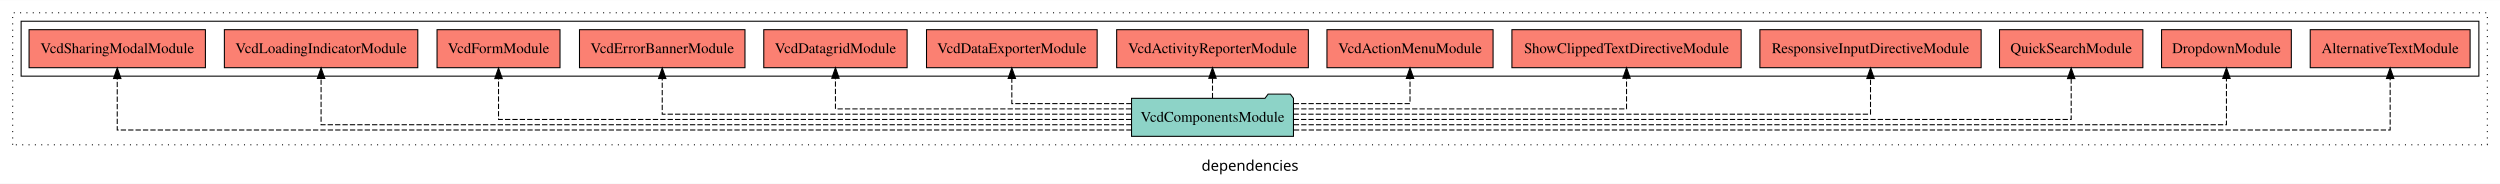
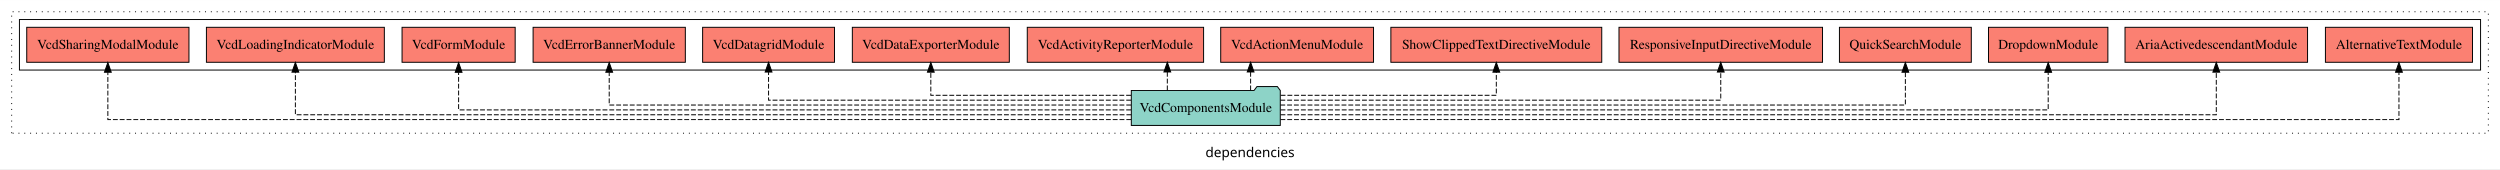
- <svg xmlns="http://www.w3.org/2000/svg" width="2367pt" height="174pt" viewBox="0.00 0.00 2367.00 173.80">
+ <svg xmlns="http://www.w3.org/2000/svg" width="2573pt" height="174pt" viewBox="0.00 0.00 2573.00 173.80">
  <g id="graph0" class="graph" transform="scale(1 1) rotate(0) translate(4 169.8)">
-     <polygon fill="white" stroke="transparent" points="-4,4 -4,-169.8 2363,-169.8 2363,4 -4,4" />
-     <text text-anchor="middle" x="1179.5" y="-8.2" font-family="sans-serif" font-size="14.00">dependencies</text>
+     <polygon fill="white" stroke="transparent" points="-4,4 -4,-169.8 2569,-169.8 2569,4 -4,4" />
+     <text text-anchor="middle" x="1282.5" y="-8.2" font-family="sans-serif" font-size="14.00">dependencies</text>
    <g id="clust1" class="cluster">
-       <polygon fill="none" stroke="black" stroke-dasharray="1,5" points="8,-32.8 8,-157.8 2351,-157.8 2351,-32.8 8,-32.8" />
+       <polygon fill="none" stroke="black" stroke-dasharray="1,5" points="8,-32.8 8,-157.8 2557,-157.8 2557,-32.8 8,-32.8" />
    </g>
    <g id="clust4" class="cluster">
-       <polygon fill="none" stroke="black" points="16,-97.8 16,-149.8 2343,-149.8 2343,-97.8 16,-97.8" />
+       <polygon fill="none" stroke="black" points="16,-97.8 16,-149.8 2549,-149.8 2549,-97.8 16,-97.8" />
    </g>
    <g id="node1" class="node">
-       <polygon fill="#fb8072" stroke="black" points="2334.68,-141.8 2183.32,-141.8 2183.32,-105.8 2334.68,-105.8 2334.68,-141.8" />
-       <text text-anchor="middle" x="2259" y="-119.6" font-family="Times,serif" font-size="14.00">AlternativeTextModule </text>
+       <polygon fill="#fb8072" stroke="black" points="2540.68,-141.8 2389.32,-141.8 2389.32,-105.8 2540.68,-105.8 2540.68,-141.8" />
+       <text text-anchor="middle" x="2465" y="-119.6" font-family="Times,serif" font-size="14.00">AlternativeTextModule </text>
    </g>
    <g id="node2" class="node">
+       <polygon fill="#fb8072" stroke="black" points="2370.94,-141.8 2183.06,-141.8 2183.06,-105.8 2370.94,-105.8 2370.94,-141.8" />
+       <text text-anchor="middle" x="2277" y="-119.6" font-family="Times,serif" font-size="14.00">AriaActivedescendantModule </text>
+     </g>
+     <g id="node3" class="node">
      <polygon fill="#fb8072" stroke="black" points="2165.43,-141.8 2042.57,-141.8 2042.57,-105.8 2165.43,-105.8 2165.43,-141.8" />
      <text text-anchor="middle" x="2104" y="-119.6" font-family="Times,serif" font-size="14.00">DropdownModule </text>
    </g>
-     <g id="node3" class="node">
+     <g id="node4" class="node">
      <polygon fill="#fb8072" stroke="black" points="2024.86,-141.8 1889.14,-141.8 1889.14,-105.8 2024.86,-105.8 2024.86,-141.8" />
      <text text-anchor="middle" x="1957" y="-119.6" font-family="Times,serif" font-size="14.00">QuickSearchModule </text>
    </g>
-     <g id="node4" class="node">
+     <g id="node5" class="node">
      <polygon fill="#fb8072" stroke="black" points="1871.74,-141.8 1662.26,-141.8 1662.26,-105.8 1871.74,-105.8 1871.74,-141.8" />
      <text text-anchor="middle" x="1767" y="-119.6" font-family="Times,serif" font-size="14.00">ResponsiveInputDirectiveModule </text>
    </g>
-     <g id="node5" class="node">
+     <g id="node6" class="node">
      <polygon fill="#fb8072" stroke="black" points="1644.52,-141.8 1427.48,-141.8 1427.48,-105.8 1644.52,-105.8 1644.52,-141.8" />
      <text text-anchor="middle" x="1536" y="-119.6" font-family="Times,serif" font-size="14.00">ShowClippedTextDirectiveModule </text>
    </g>
-     <g id="node6" class="node">
+     <g id="node7" class="node">
      <polygon fill="#fb8072" stroke="black" points="1409.64,-141.8 1252.36,-141.8 1252.36,-105.8 1409.64,-105.8 1409.64,-141.8" />
      <text text-anchor="middle" x="1331" y="-119.6" font-family="Times,serif" font-size="14.00">VcdActionMenuModule </text>
    </g>
-     <g id="node7" class="node">
+     <g id="node8" class="node">
      <polygon fill="#fb8072" stroke="black" points="1234.74,-141.8 1053.26,-141.8 1053.26,-105.8 1234.74,-105.8 1234.74,-141.8" />
      <text text-anchor="middle" x="1144" y="-119.6" font-family="Times,serif" font-size="14.00">VcdActivityReporterModule </text>
    </g>
-     <g id="node8" class="node">
+     <g id="node9" class="node">
      <polygon fill="#fb8072" stroke="black" points="1034.78,-141.8 873.22,-141.8 873.22,-105.8 1034.78,-105.8 1034.78,-141.8" />
      <text text-anchor="middle" x="954" y="-119.6" font-family="Times,serif" font-size="14.00">VcdDataExporterModule </text>
    </g>
-     <g id="node9" class="node">
+     <g id="node10" class="node">
      <polygon fill="#fb8072" stroke="black" points="854.86,-141.8 719.14,-141.8 719.14,-105.8 854.86,-105.8 854.86,-141.8" />
      <text text-anchor="middle" x="787" y="-119.6" font-family="Times,serif" font-size="14.00">VcdDatagridModule </text>
    </g>
-     <g id="node10" class="node">
+     <g id="node11" class="node">
      <polygon fill="#fb8072" stroke="black" points="701.34,-141.8 544.66,-141.8 544.66,-105.8 701.34,-105.8 701.34,-141.8" />
      <text text-anchor="middle" x="623" y="-119.6" font-family="Times,serif" font-size="14.00">VcdErrorBannerModule </text>
    </g>
-     <g id="node11" class="node">
+     <g id="node12" class="node">
      <polygon fill="#fb8072" stroke="black" points="526.21,-141.8 409.79,-141.8 409.79,-105.8 526.21,-105.8 526.21,-141.8" />
      <text text-anchor="middle" x="468" y="-119.6" font-family="Times,serif" font-size="14.00">VcdFormModule </text>
    </g>
-     <g id="node12" class="node">
+     <g id="node13" class="node">
      <polygon fill="#fb8072" stroke="black" points="391.56,-141.8 208.44,-141.8 208.44,-105.8 391.56,-105.8 391.56,-141.8" />
      <text text-anchor="middle" x="300" y="-119.6" font-family="Times,serif" font-size="14.00">VcdLoadingIndicatorModule </text>
    </g>
-     <g id="node13" class="node">
+     <g id="node14" class="node">
      <polygon fill="#fb8072" stroke="black" points="190.48,-141.8 23.52,-141.8 23.52,-105.8 190.48,-105.8 190.48,-141.8" />
      <text text-anchor="middle" x="107" y="-119.6" font-family="Times,serif" font-size="14.00">VcdSharingModalModule </text>
    </g>
-     <g id="node14" class="node">
-       <polygon fill="#8dd3c7" stroke="black" points="1220.66,-76.8 1217.66,-80.8 1196.66,-80.8 1193.66,-76.8 1067.34,-76.8 1067.34,-40.8 1220.66,-40.8 1220.66,-76.8" />
-       <text text-anchor="middle" x="1144" y="-54.6" font-family="Times,serif" font-size="14.00">VcdComponentsModule</text>
+     <g id="node15" class="node">
+       <polygon fill="#8dd3c7" stroke="black" points="1313.66,-76.8 1310.66,-80.8 1289.66,-80.8 1286.66,-76.8 1160.34,-76.8 1160.34,-40.8 1313.66,-40.8 1313.66,-76.8" />
+       <text text-anchor="middle" x="1237" y="-54.6" font-family="Times,serif" font-size="14.00">VcdComponentsModule</text>
    </g>
    <g id="edge1" class="edge">
-       <path fill="none" stroke="black" stroke-dasharray="5,2" d="M1221.08,-46.8C1473.46,-46.8 2259,-46.8 2259,-46.8 2259,-46.8 2259,-95.55 2259,-95.55" />
-       <polygon fill="black" stroke="black" points="2255.5,-95.55 2259,-105.55 2262.5,-95.55 2255.5,-95.55" />
+       <path fill="none" stroke="black" stroke-dasharray="5,2" d="M1313.82,-46.8C1582.66,-46.8 2465,-46.8 2465,-46.8 2465,-46.8 2465,-95.55 2465,-95.55" />
+       <polygon fill="black" stroke="black" points="2461.5,-95.55 2465,-105.55 2468.5,-95.55 2461.5,-95.55" />
    </g>
    <g id="edge2" class="edge">
-       <path fill="none" stroke="black" stroke-dasharray="5,2" d="M1220.94,-51.8C1448.74,-51.8 2104,-51.8 2104,-51.8 2104,-51.8 2104,-95.63 2104,-95.63" />
-       <polygon fill="black" stroke="black" points="2100.5,-95.63 2104,-105.63 2107.5,-95.63 2100.5,-95.63" />
+       <path fill="none" stroke="black" stroke-dasharray="5,2" d="M1313.9,-51.8C1554.5,-51.8 2277,-51.8 2277,-51.8 2277,-51.8 2277,-95.63 2277,-95.63" />
+       <polygon fill="black" stroke="black" points="2273.5,-95.63 2277,-105.63 2280.5,-95.63 2273.5,-95.63" />
    </g>
    <g id="edge3" class="edge">
-       <path fill="none" stroke="black" stroke-dasharray="5,2" d="M1220.85,-56.8C1423.51,-56.8 1957,-56.8 1957,-56.8 1957,-56.8 1957,-95.49 1957,-95.49" />
-       <polygon fill="black" stroke="black" points="1953.5,-95.49 1957,-105.49 1960.5,-95.49 1953.5,-95.49" />
+       <path fill="none" stroke="black" stroke-dasharray="5,2" d="M1313.94,-56.8C1526.13,-56.8 2104,-56.8 2104,-56.8 2104,-56.8 2104,-95.49 2104,-95.49" />
+       <polygon fill="black" stroke="black" points="2100.5,-95.49 2104,-105.49 2107.5,-95.49 2100.5,-95.49" />
    </g>
    <g id="edge4" class="edge">
-       <path fill="none" stroke="black" stroke-dasharray="5,2" d="M1220.7,-61.8C1387.23,-61.8 1767,-61.8 1767,-61.8 1767,-61.8 1767,-95.53 1767,-95.53" />
-       <polygon fill="black" stroke="black" points="1763.5,-95.53 1767,-105.53 1770.5,-95.53 1763.5,-95.53" />
+       <path fill="none" stroke="black" stroke-dasharray="5,2" d="M1313.71,-61.8C1499.23,-61.8 1957,-61.8 1957,-61.8 1957,-61.8 1957,-95.53 1957,-95.53" />
+       <polygon fill="black" stroke="black" points="1953.5,-95.53 1957,-105.53 1960.5,-95.53 1953.5,-95.53" />
    </g>
    <g id="edge5" class="edge">
-       <path fill="none" stroke="black" stroke-dasharray="5,2" d="M1220.98,-66.8C1335.14,-66.8 1536,-66.8 1536,-66.8 1536,-66.8 1536,-95.76 1536,-95.76" />
-       <polygon fill="black" stroke="black" points="1532.5,-95.76 1536,-105.76 1539.5,-95.76 1532.5,-95.76" />
+       <path fill="none" stroke="black" stroke-dasharray="5,2" d="M1313.78,-66.8C1460.67,-66.8 1767,-66.8 1767,-66.8 1767,-66.8 1767,-95.76 1767,-95.76" />
+       <polygon fill="black" stroke="black" points="1763.5,-95.76 1767,-105.76 1770.5,-95.76 1763.5,-95.76" />
    </g>
    <g id="edge6" class="edge">
-       <path fill="none" stroke="black" stroke-dasharray="5,2" d="M1220.87,-71.8C1272.45,-71.8 1331,-71.8 1331,-71.8 1331,-71.8 1331,-95.61 1331,-95.61" />
-       <polygon fill="black" stroke="black" points="1327.5,-95.61 1331,-105.61 1334.5,-95.61 1327.5,-95.61" />
+       <path fill="none" stroke="black" stroke-dasharray="5,2" d="M1314,-71.8C1402.59,-71.8 1536,-71.8 1536,-71.8 1536,-71.8 1536,-95.61 1536,-95.61" />
+       <polygon fill="black" stroke="black" points="1532.5,-95.61 1536,-105.61 1539.5,-95.61 1532.5,-95.61" />
    </g>
    <g id="edge7" class="edge">
-       <path fill="none" stroke="black" stroke-dasharray="5,2" d="M1144,-76.91C1144,-76.91 1144,-95.79 1144,-95.79" />
-       <polygon fill="black" stroke="black" points="1140.5,-95.79 1144,-105.79 1147.5,-95.79 1140.5,-95.79" />
+       <path fill="none" stroke="black" stroke-dasharray="5,2" d="M1283.13,-76.91C1283.13,-76.91 1283.13,-95.79 1283.13,-95.79" />
+       <polygon fill="black" stroke="black" points="1279.63,-95.79 1283.13,-105.79 1286.63,-95.79 1279.63,-95.79" />
    </g>
    <g id="edge8" class="edge">
-       <path fill="none" stroke="black" stroke-dasharray="5,2" d="M1067.27,-71.8C1014.54,-71.8 954,-71.8 954,-71.8 954,-71.8 954,-95.61 954,-95.61" />
+       <path fill="none" stroke="black" stroke-dasharray="5,2" d="M1197.4,-76.91C1197.4,-76.91 1197.4,-95.79 1197.4,-95.79" />
+       <polygon fill="black" stroke="black" points="1193.9,-95.79 1197.4,-105.79 1200.9,-95.79 1193.9,-95.79" />
+     </g>
+     <g id="edge9" class="edge">
+       <path fill="none" stroke="black" stroke-dasharray="5,2" d="M1160.04,-71.8C1076.24,-71.8 954,-71.8 954,-71.8 954,-71.8 954,-95.61 954,-95.61" />
      <polygon fill="black" stroke="black" points="950.5,-95.61 954,-105.61 957.5,-95.61 950.5,-95.61" />
    </g>
-     <g id="edge9" class="edge">
-       <path fill="none" stroke="black" stroke-dasharray="5,2" d="M1066.98,-66.8C962.03,-66.8 787,-66.8 787,-66.8 787,-66.8 787,-95.76 787,-95.76" />
+     <g id="edge10" class="edge">
+       <path fill="none" stroke="black" stroke-dasharray="5,2" d="M1160.15,-66.8C1031.63,-66.8 787,-66.8 787,-66.8 787,-66.8 787,-95.76 787,-95.76" />
      <polygon fill="black" stroke="black" points="783.5,-95.76 787,-105.76 790.5,-95.76 783.5,-95.76" />
    </g>
-     <g id="edge10" class="edge">
-       <path fill="none" stroke="black" stroke-dasharray="5,2" d="M1067.12,-61.8C922.2,-61.8 623,-61.8 623,-61.8 623,-61.8 623,-95.53 623,-95.53" />
+     <g id="edge11" class="edge">
+       <path fill="none" stroke="black" stroke-dasharray="5,2" d="M1160.17,-61.8C995.42,-61.8 623,-61.8 623,-61.8 623,-61.8 623,-95.53 623,-95.53" />
      <polygon fill="black" stroke="black" points="619.5,-95.53 623,-105.53 626.5,-95.53 619.5,-95.53" />
    </g>
-     <g id="edge11" class="edge">
-       <path fill="none" stroke="black" stroke-dasharray="5,2" d="M1067.11,-56.8C889.93,-56.8 468,-56.8 468,-56.8 468,-56.8 468,-95.49 468,-95.49" />
+     <g id="edge12" class="edge">
+       <path fill="none" stroke="black" stroke-dasharray="5,2" d="M1160.1,-56.8C965.34,-56.8 468,-56.8 468,-56.8 468,-56.8 468,-95.49 468,-95.49" />
      <polygon fill="black" stroke="black" points="464.5,-95.49 468,-105.49 471.5,-95.49 464.5,-95.49" />
    </g>
-     <g id="edge12" class="edge">
-       <path fill="none" stroke="black" stroke-dasharray="5,2" d="M1067.24,-51.8C859.18,-51.8 300,-51.8 300,-51.8 300,-51.8 300,-95.63 300,-95.63" />
+     <g id="edge13" class="edge">
+       <path fill="none" stroke="black" stroke-dasharray="5,2" d="M1160.32,-51.8C936.54,-51.8 300,-51.8 300,-51.8 300,-51.8 300,-95.63 300,-95.63" />
      <polygon fill="black" stroke="black" points="296.5,-95.63 300,-105.63 303.5,-95.63 296.5,-95.63" />
    </g>
-     <g id="edge13" class="edge">
-       <path fill="none" stroke="black" stroke-dasharray="5,2" d="M1067.33,-46.8C827.42,-46.8 107,-46.8 107,-46.8 107,-46.8 107,-95.55 107,-95.55" />
+     <g id="edge14" class="edge">
+       <path fill="none" stroke="black" stroke-dasharray="5,2" d="M1160.22,-46.8C905.89,-46.8 107,-46.8 107,-46.8 107,-46.8 107,-95.55 107,-95.55" />
      <polygon fill="black" stroke="black" points="103.5,-95.55 107,-105.55 110.5,-95.55 103.5,-95.55" />
    </g>
  </g>
</svg>
